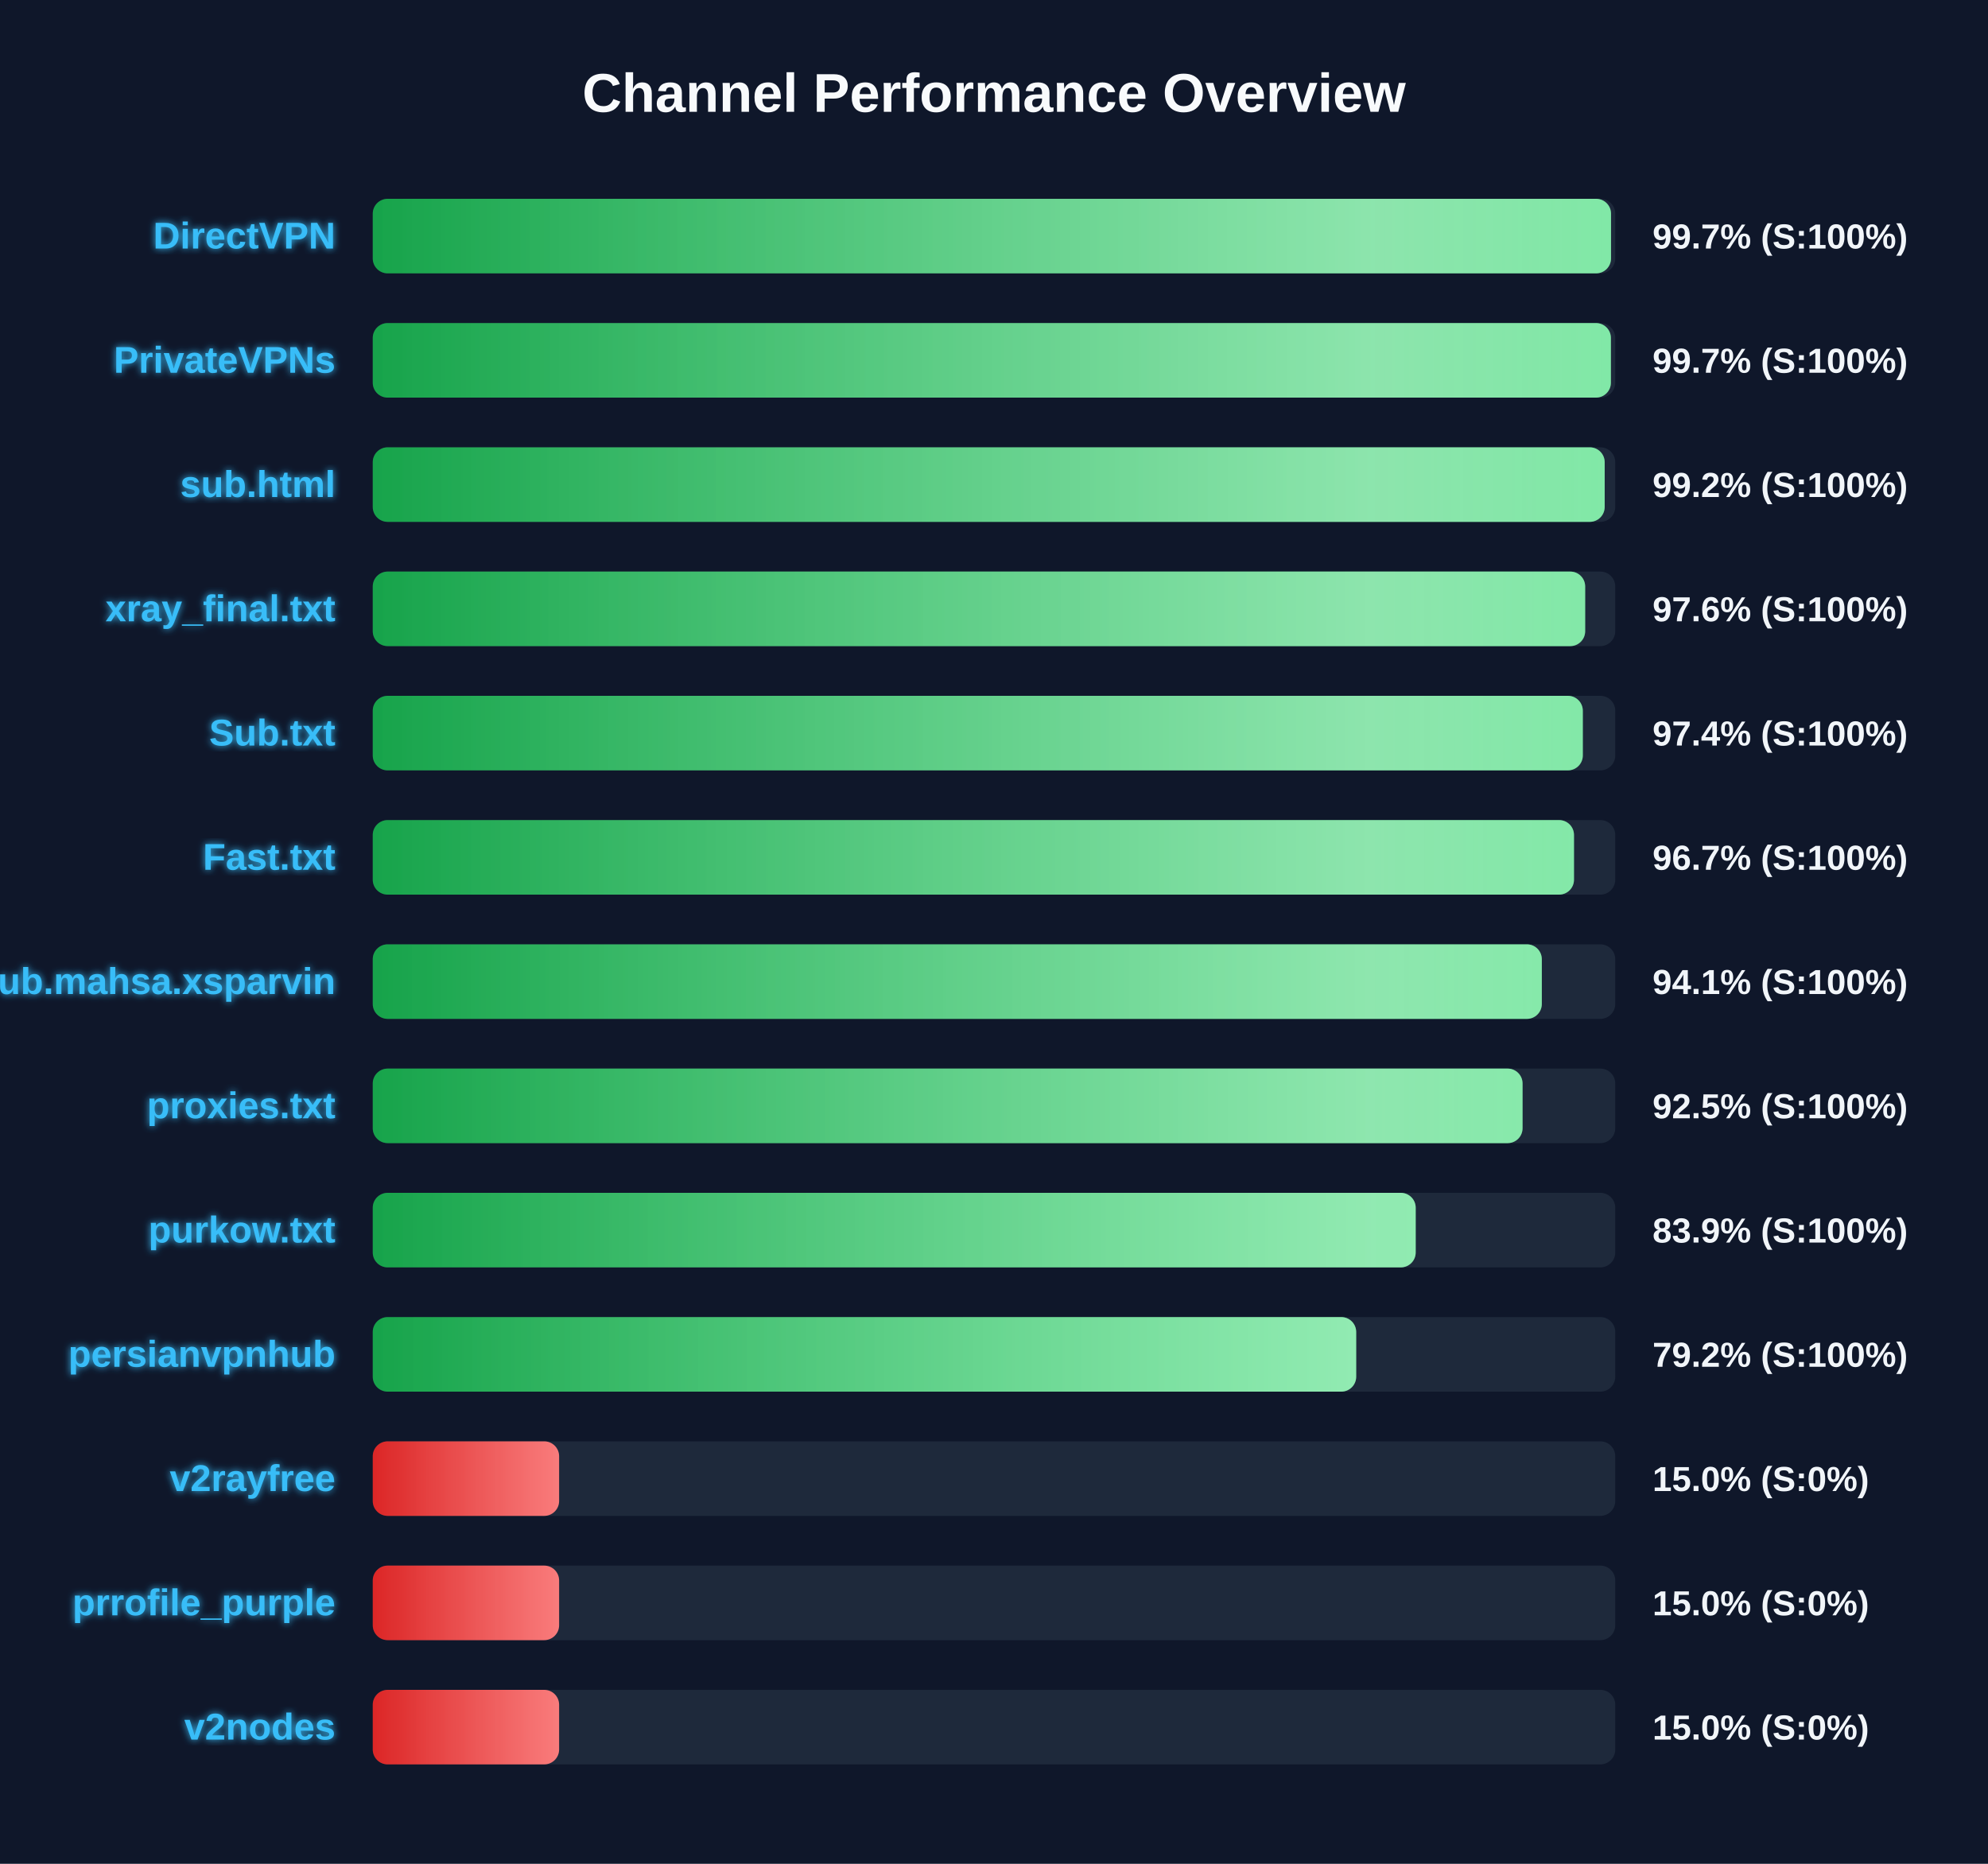
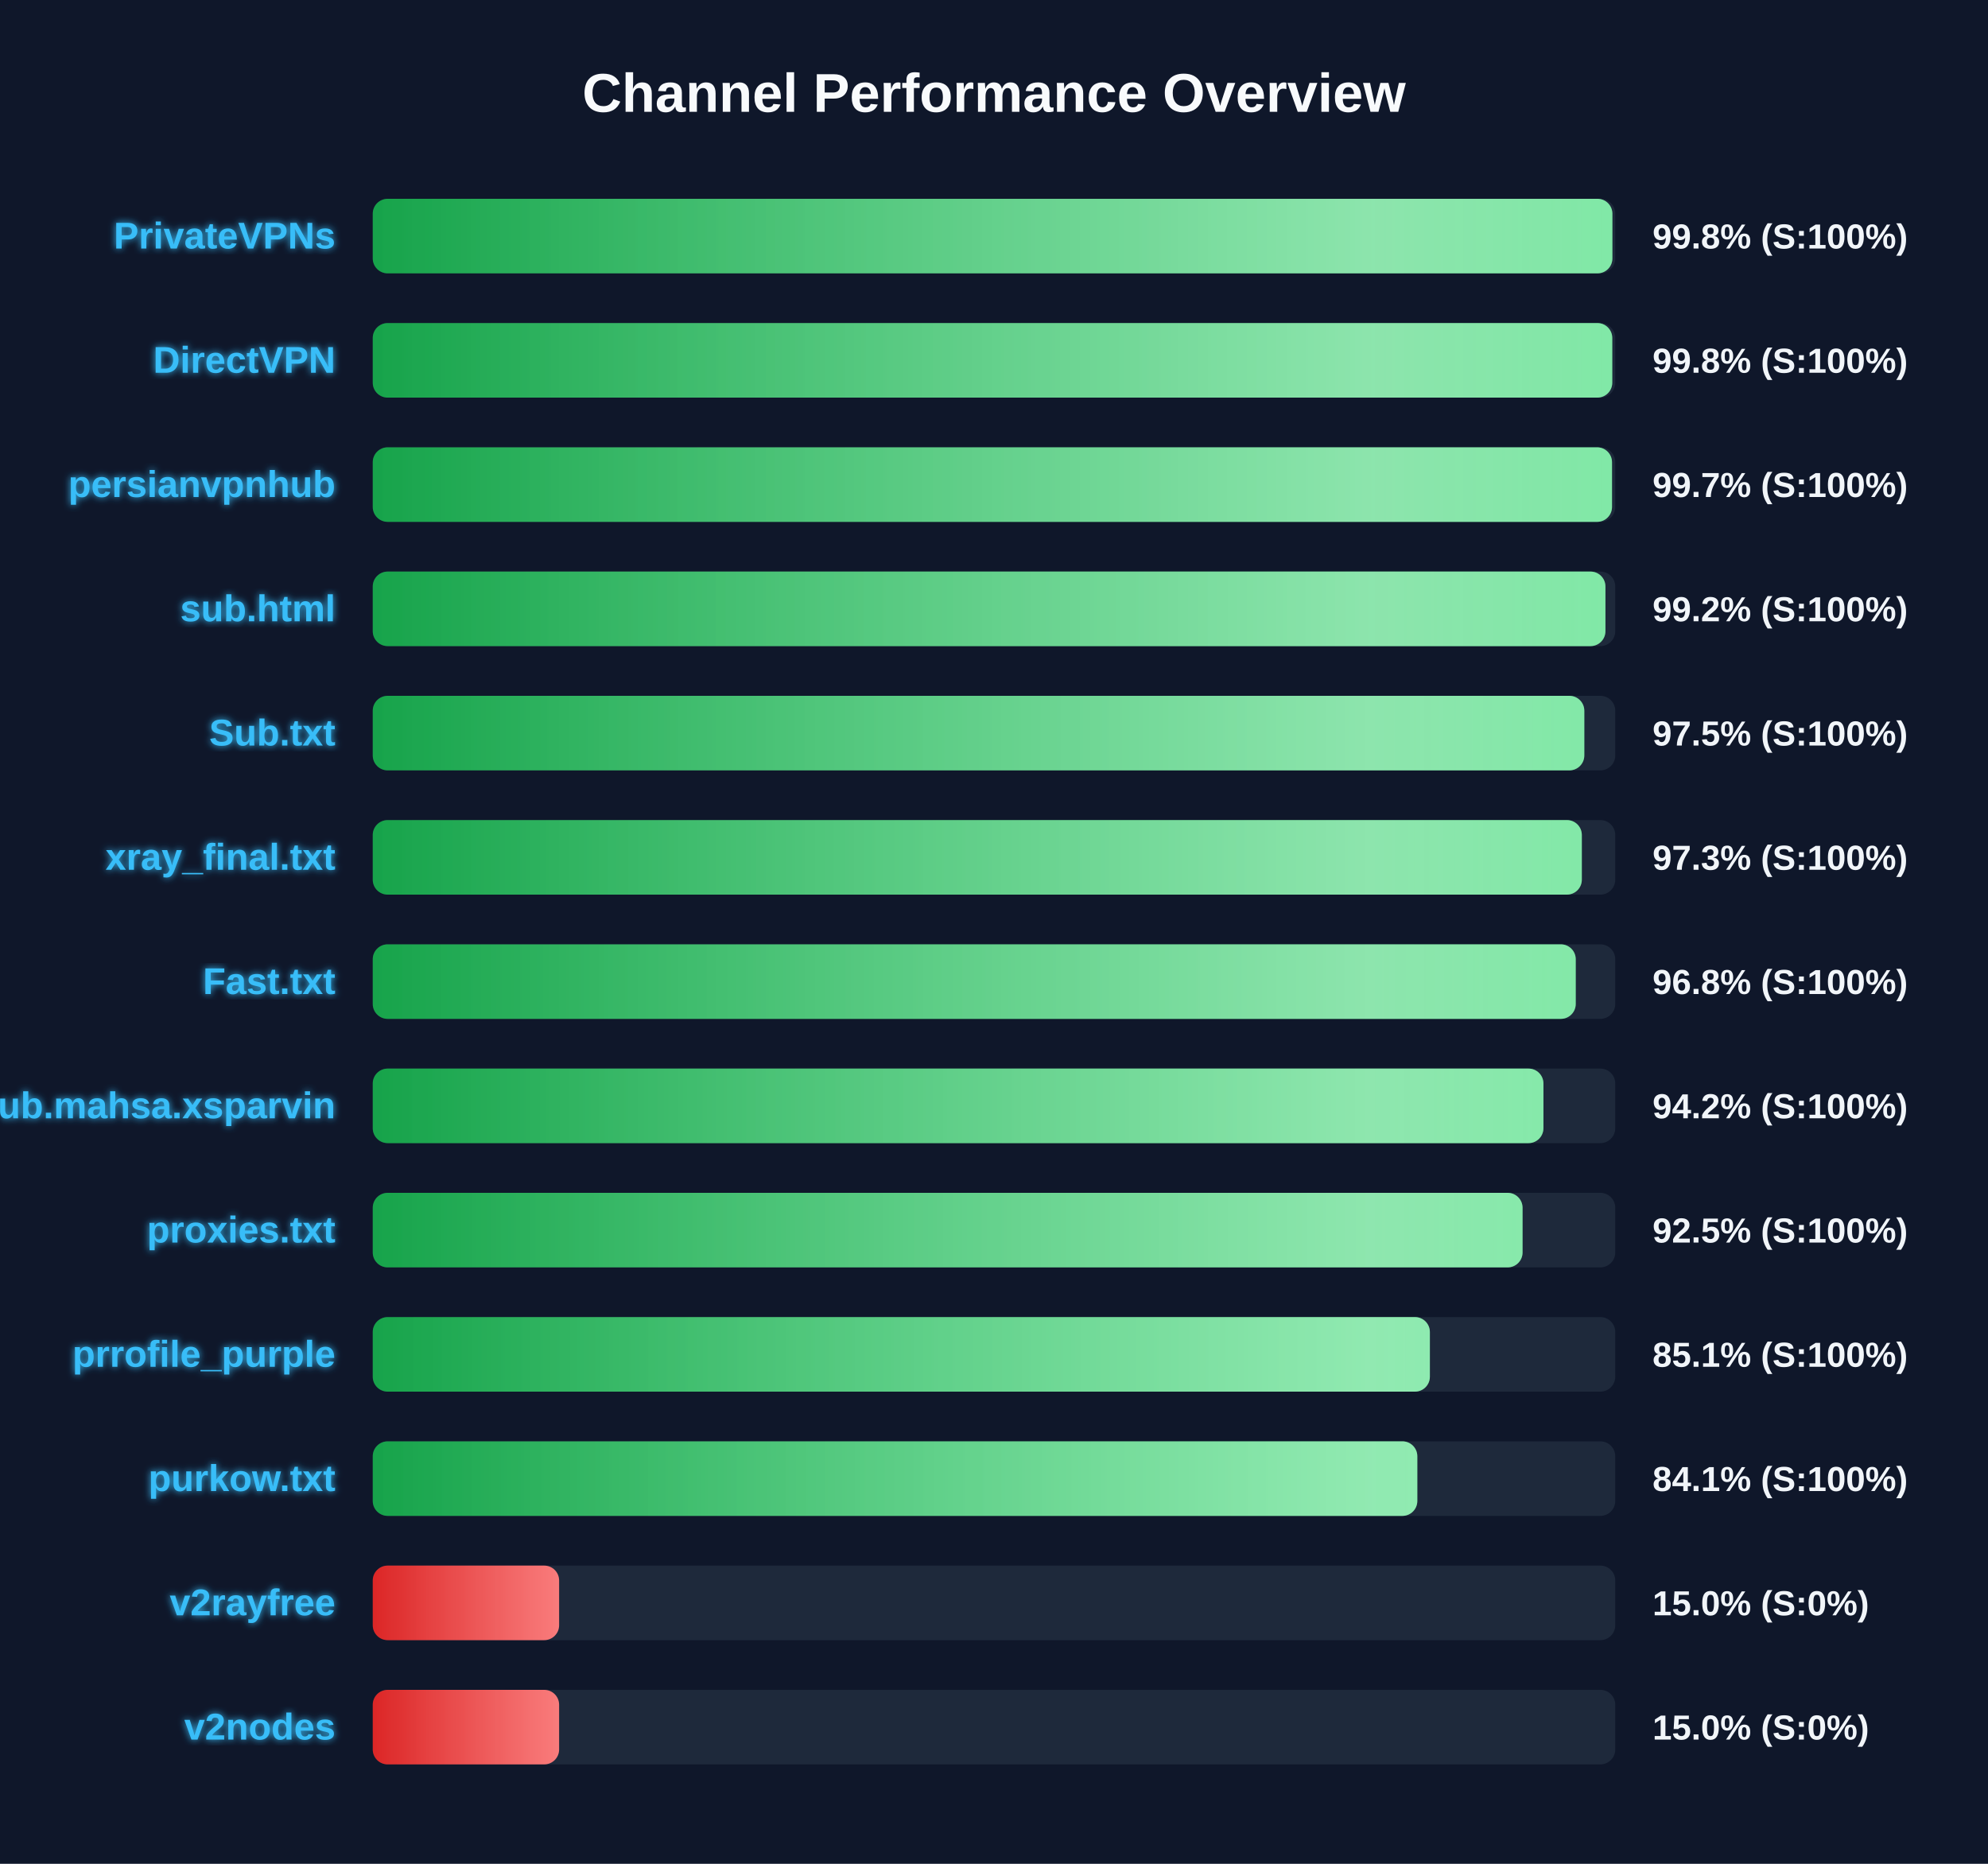
<svg xmlns="http://www.w3.org/2000/svg" width="800" height="750" version="1.1">
  <defs>
    <linearGradient id="grad-green" x1="0%" y1="0%" x2="100%" y2="0%">
      <stop offset="0%" stop-color="#16a34a" />
      <stop offset="100%" stop-color="#4ade80" />
    </linearGradient>
    <linearGradient id="grad-yellow" x1="0%" y1="0%" x2="100%" y2="0%">
      <stop offset="0%" stop-color="#ca8a04" />
      <stop offset="100%" stop-color="#fde047" />
    </linearGradient>
    <linearGradient id="grad-red" x1="0%" y1="0%" x2="100%" y2="0%">
      <stop offset="0%" stop-color="#dc2626" />
      <stop offset="100%" stop-color="#f87171" />
    </linearGradient>
    <linearGradient id="shimmer" x1="0%" y1="0%" x2="100%" y2="0%">
      <stop offset="0%" stop-color="rgba(255,255,255,0)" />
      <stop offset="50%" stop-color="rgba(255,255,255,0.4)" />
      <stop offset="100%" stop-color="rgba(255,255,255,0)" />
    </linearGradient>
    <filter id="glow" x="-20%" y="-20%" width="140%" height="140%">
      <feGaussianBlur stdDeviation="1.5" result="blur" />
      <feComposite in="SourceGraphic" in2="blur" operator="over" />
    </filter>
  </defs>
  <style>
        .bg-rect { fill: #0f172a; }
        .title { font: bold 22px 'Segoe UI', Arial, sans-serif; fill: #f8fafc; }
        .row { font: bold 15px 'Segoe UI', Arial, sans-serif; fill: #38bdf8; filter: url(#glow); }
        .score { font: bold 14px 'Segoe UI', Arial, sans-serif; fill: #f1f5f9; }
        @keyframes shimmer-anim {
            0% { transform: translateX(-100%); }
            100% { transform: translateX(200%); }
        }
        .shimmer-rect {
            animation: shimmer-anim 2.5s infinite linear;
        }
    </style>
  <rect width="100%" height="100%" class="bg-rect" />
  <text x="400" y="45" text-anchor="middle" class="title">Channel Performance Overview</text>
  <rect x="150" y="80" width="500" height="30" fill="#1e293b" rx="6" />
  <clipPath id="clip-0">
-     <rect x="150" y="80" width="498.3" height="30" rx="6" />
+     <rect x="150" y="80" width="498.85" height="30" rx="6" />
  </clipPath>
-   <rect x="150" y="80" width="498.3" height="30" fill="url(#grad-green)" rx="6" />
+   <rect x="150" y="80" width="498.85" height="30" fill="url(#grad-green)" rx="6" />
  <g clip-path="url(#clip-0)">
    <rect x="150" y="80" width="100%" height="30" fill="url(#shimmer)" class="shimmer-rect" />
  </g>
-   <text x="135" y="100" text-anchor="end" class="row">DirectVPN</text>
-   <text x="665" y="100" text-anchor="start" class="score">99.7% (S:100%)</text>
+   <text x="135" y="100" text-anchor="end" class="row">PrivateVPNs</text>
+   <text x="665" y="100" text-anchor="start" class="score">99.8% (S:100%)</text>
  <rect x="150" y="130" width="500" height="30" fill="#1e293b" rx="6" />
  <clipPath id="clip-1">
-     <rect x="150" y="130" width="498.25" height="30" rx="6" />
+     <rect x="150" y="130" width="498.8" height="30" rx="6" />
  </clipPath>
-   <rect x="150" y="130" width="498.25" height="30" fill="url(#grad-green)" rx="6" />
+   <rect x="150" y="130" width="498.8" height="30" fill="url(#grad-green)" rx="6" />
  <g clip-path="url(#clip-1)">
    <rect x="150" y="130" width="100%" height="30" fill="url(#shimmer)" class="shimmer-rect" />
  </g>
-   <text x="135" y="150" text-anchor="end" class="row">PrivateVPNs</text>
-   <text x="665" y="150" text-anchor="start" class="score">99.7% (S:100%)</text>
+   <text x="135" y="150" text-anchor="end" class="row">DirectVPN</text>
+   <text x="665" y="150" text-anchor="start" class="score">99.8% (S:100%)</text>
  <rect x="150" y="180" width="500" height="30" fill="#1e293b" rx="6" />
  <clipPath id="clip-2">
-     <rect x="150" y="180" width="495.75" height="30" rx="6" />
+     <rect x="150" y="180" width="498.7" height="30" rx="6" />
  </clipPath>
-   <rect x="150" y="180" width="495.75" height="30" fill="url(#grad-green)" rx="6" />
+   <rect x="150" y="180" width="498.7" height="30" fill="url(#grad-green)" rx="6" />
  <g clip-path="url(#clip-2)">
    <rect x="150" y="180" width="100%" height="30" fill="url(#shimmer)" class="shimmer-rect" />
  </g>
-   <text x="135" y="200" text-anchor="end" class="row">sub.html</text>
-   <text x="665" y="200" text-anchor="start" class="score">99.2% (S:100%)</text>
+   <text x="135" y="200" text-anchor="end" class="row">persianvpnhub</text>
+   <text x="665" y="200" text-anchor="start" class="score">99.7% (S:100%)</text>
  <rect x="150" y="230" width="500" height="30" fill="#1e293b" rx="6" />
  <clipPath id="clip-3">
-     <rect x="150" y="230" width="487.9" height="30" rx="6" />
+     <rect x="150" y="230" width="496.05" height="30" rx="6" />
  </clipPath>
-   <rect x="150" y="230" width="487.9" height="30" fill="url(#grad-green)" rx="6" />
+   <rect x="150" y="230" width="496.05" height="30" fill="url(#grad-green)" rx="6" />
  <g clip-path="url(#clip-3)">
    <rect x="150" y="230" width="100%" height="30" fill="url(#shimmer)" class="shimmer-rect" />
  </g>
-   <text x="135" y="250" text-anchor="end" class="row">xray_final.txt</text>
-   <text x="665" y="250" text-anchor="start" class="score">97.6% (S:100%)</text>
+   <text x="135" y="250" text-anchor="end" class="row">sub.html</text>
+   <text x="665" y="250" text-anchor="start" class="score">99.2% (S:100%)</text>
  <rect x="150" y="280" width="500" height="30" fill="#1e293b" rx="6" />
  <clipPath id="clip-4">
-     <rect x="150" y="280" width="486.95" height="30" rx="6" />
+     <rect x="150" y="280" width="487.55" height="30" rx="6" />
  </clipPath>
-   <rect x="150" y="280" width="486.95" height="30" fill="url(#grad-green)" rx="6" />
+   <rect x="150" y="280" width="487.55" height="30" fill="url(#grad-green)" rx="6" />
  <g clip-path="url(#clip-4)">
    <rect x="150" y="280" width="100%" height="30" fill="url(#shimmer)" class="shimmer-rect" />
  </g>
  <text x="135" y="300" text-anchor="end" class="row">Sub.txt</text>
-   <text x="665" y="300" text-anchor="start" class="score">97.4% (S:100%)</text>
+   <text x="665" y="300" text-anchor="start" class="score">97.5% (S:100%)</text>
  <rect x="150" y="330" width="500" height="30" fill="#1e293b" rx="6" />
  <clipPath id="clip-5">
-     <rect x="150" y="330" width="483.4" height="30" rx="6" />
+     <rect x="150" y="330" width="486.55" height="30" rx="6" />
  </clipPath>
-   <rect x="150" y="330" width="483.4" height="30" fill="url(#grad-green)" rx="6" />
+   <rect x="150" y="330" width="486.55" height="30" fill="url(#grad-green)" rx="6" />
  <g clip-path="url(#clip-5)">
    <rect x="150" y="330" width="100%" height="30" fill="url(#shimmer)" class="shimmer-rect" />
  </g>
-   <text x="135" y="350" text-anchor="end" class="row">Fast.txt</text>
-   <text x="665" y="350" text-anchor="start" class="score">96.7% (S:100%)</text>
+   <text x="135" y="350" text-anchor="end" class="row">xray_final.txt</text>
+   <text x="665" y="350" text-anchor="start" class="score">97.3% (S:100%)</text>
  <rect x="150" y="380" width="500" height="30" fill="#1e293b" rx="6" />
  <clipPath id="clip-6">
-     <rect x="150" y="380" width="470.45" height="30" rx="6" />
+     <rect x="150" y="380" width="484.1" height="30" rx="6" />
  </clipPath>
-   <rect x="150" y="380" width="470.45" height="30" fill="url(#grad-green)" rx="6" />
+   <rect x="150" y="380" width="484.1" height="30" fill="url(#grad-green)" rx="6" />
  <g clip-path="url(#clip-6)">
    <rect x="150" y="380" width="100%" height="30" fill="url(#shimmer)" class="shimmer-rect" />
  </g>
-   <text x="135" y="400" text-anchor="end" class="row">Sub.mahsa.xsparvin</text>
-   <text x="665" y="400" text-anchor="start" class="score">94.1% (S:100%)</text>
+   <text x="135" y="400" text-anchor="end" class="row">Fast.txt</text>
+   <text x="665" y="400" text-anchor="start" class="score">96.8% (S:100%)</text>
  <rect x="150" y="430" width="500" height="30" fill="#1e293b" rx="6" />
  <clipPath id="clip-7">
-     <rect x="150" y="430" width="462.7" height="30" rx="6" />
+     <rect x="150" y="430" width="471.1" height="30" rx="6" />
  </clipPath>
-   <rect x="150" y="430" width="462.7" height="30" fill="url(#grad-green)" rx="6" />
+   <rect x="150" y="430" width="471.1" height="30" fill="url(#grad-green)" rx="6" />
  <g clip-path="url(#clip-7)">
    <rect x="150" y="430" width="100%" height="30" fill="url(#shimmer)" class="shimmer-rect" />
  </g>
-   <text x="135" y="450" text-anchor="end" class="row">proxies.txt</text>
-   <text x="665" y="450" text-anchor="start" class="score">92.5% (S:100%)</text>
+   <text x="135" y="450" text-anchor="end" class="row">Sub.mahsa.xsparvin</text>
+   <text x="665" y="450" text-anchor="start" class="score">94.2% (S:100%)</text>
  <rect x="150" y="480" width="500" height="30" fill="#1e293b" rx="6" />
  <clipPath id="clip-8">
-     <rect x="150" y="480" width="419.7" height="30" rx="6" />
+     <rect x="150" y="480" width="462.7" height="30" rx="6" />
  </clipPath>
-   <rect x="150" y="480" width="419.7" height="30" fill="url(#grad-green)" rx="6" />
+   <rect x="150" y="480" width="462.7" height="30" fill="url(#grad-green)" rx="6" />
  <g clip-path="url(#clip-8)">
    <rect x="150" y="480" width="100%" height="30" fill="url(#shimmer)" class="shimmer-rect" />
  </g>
-   <text x="135" y="500" text-anchor="end" class="row">purkow.txt</text>
-   <text x="665" y="500" text-anchor="start" class="score">83.9% (S:100%)</text>
+   <text x="135" y="500" text-anchor="end" class="row">proxies.txt</text>
+   <text x="665" y="500" text-anchor="start" class="score">92.5% (S:100%)</text>
  <rect x="150" y="530" width="500" height="30" fill="#1e293b" rx="6" />
  <clipPath id="clip-9">
-     <rect x="150" y="530" width="395.75" height="30" rx="6" />
+     <rect x="150" y="530" width="425.4" height="30" rx="6" />
  </clipPath>
-   <rect x="150" y="530" width="395.75" height="30" fill="url(#grad-green)" rx="6" />
+   <rect x="150" y="530" width="425.4" height="30" fill="url(#grad-green)" rx="6" />
  <g clip-path="url(#clip-9)">
    <rect x="150" y="530" width="100%" height="30" fill="url(#shimmer)" class="shimmer-rect" />
  </g>
-   <text x="135" y="550" text-anchor="end" class="row">persianvpnhub</text>
-   <text x="665" y="550" text-anchor="start" class="score">79.2% (S:100%)</text>
+   <text x="135" y="550" text-anchor="end" class="row">prrofile_purple</text>
+   <text x="665" y="550" text-anchor="start" class="score">85.1% (S:100%)</text>
  <rect x="150" y="580" width="500" height="30" fill="#1e293b" rx="6" />
  <clipPath id="clip-10">
-     <rect x="150" y="580" width="75.0" height="30" rx="6" />
+     <rect x="150" y="580" width="420.35" height="30" rx="6" />
  </clipPath>
-   <rect x="150" y="580" width="75.0" height="30" fill="url(#grad-red)" rx="6" />
+   <rect x="150" y="580" width="420.35" height="30" fill="url(#grad-green)" rx="6" />
  <g clip-path="url(#clip-10)">
    <rect x="150" y="580" width="100%" height="30" fill="url(#shimmer)" class="shimmer-rect" />
  </g>
-   <text x="135" y="600" text-anchor="end" class="row">v2rayfree</text>
-   <text x="665" y="600" text-anchor="start" class="score">15.0% (S:0%)</text>
+   <text x="135" y="600" text-anchor="end" class="row">purkow.txt</text>
+   <text x="665" y="600" text-anchor="start" class="score">84.1% (S:100%)</text>
  <rect x="150" y="630" width="500" height="30" fill="#1e293b" rx="6" />
  <clipPath id="clip-11">
    <rect x="150" y="630" width="75.0" height="30" rx="6" />
  </clipPath>
  <rect x="150" y="630" width="75.0" height="30" fill="url(#grad-red)" rx="6" />
  <g clip-path="url(#clip-11)">
    <rect x="150" y="630" width="100%" height="30" fill="url(#shimmer)" class="shimmer-rect" />
  </g>
-   <text x="135" y="650" text-anchor="end" class="row">prrofile_purple</text>
+   <text x="135" y="650" text-anchor="end" class="row">v2rayfree</text>
  <text x="665" y="650" text-anchor="start" class="score">15.0% (S:0%)</text>
  <rect x="150" y="680" width="500" height="30" fill="#1e293b" rx="6" />
  <clipPath id="clip-12">
    <rect x="150" y="680" width="75.0" height="30" rx="6" />
  </clipPath>
  <rect x="150" y="680" width="75.0" height="30" fill="url(#grad-red)" rx="6" />
  <g clip-path="url(#clip-12)">
    <rect x="150" y="680" width="100%" height="30" fill="url(#shimmer)" class="shimmer-rect" />
  </g>
  <text x="135" y="700" text-anchor="end" class="row">v2nodes</text>
  <text x="665" y="700" text-anchor="start" class="score">15.0% (S:0%)</text>
</svg>
